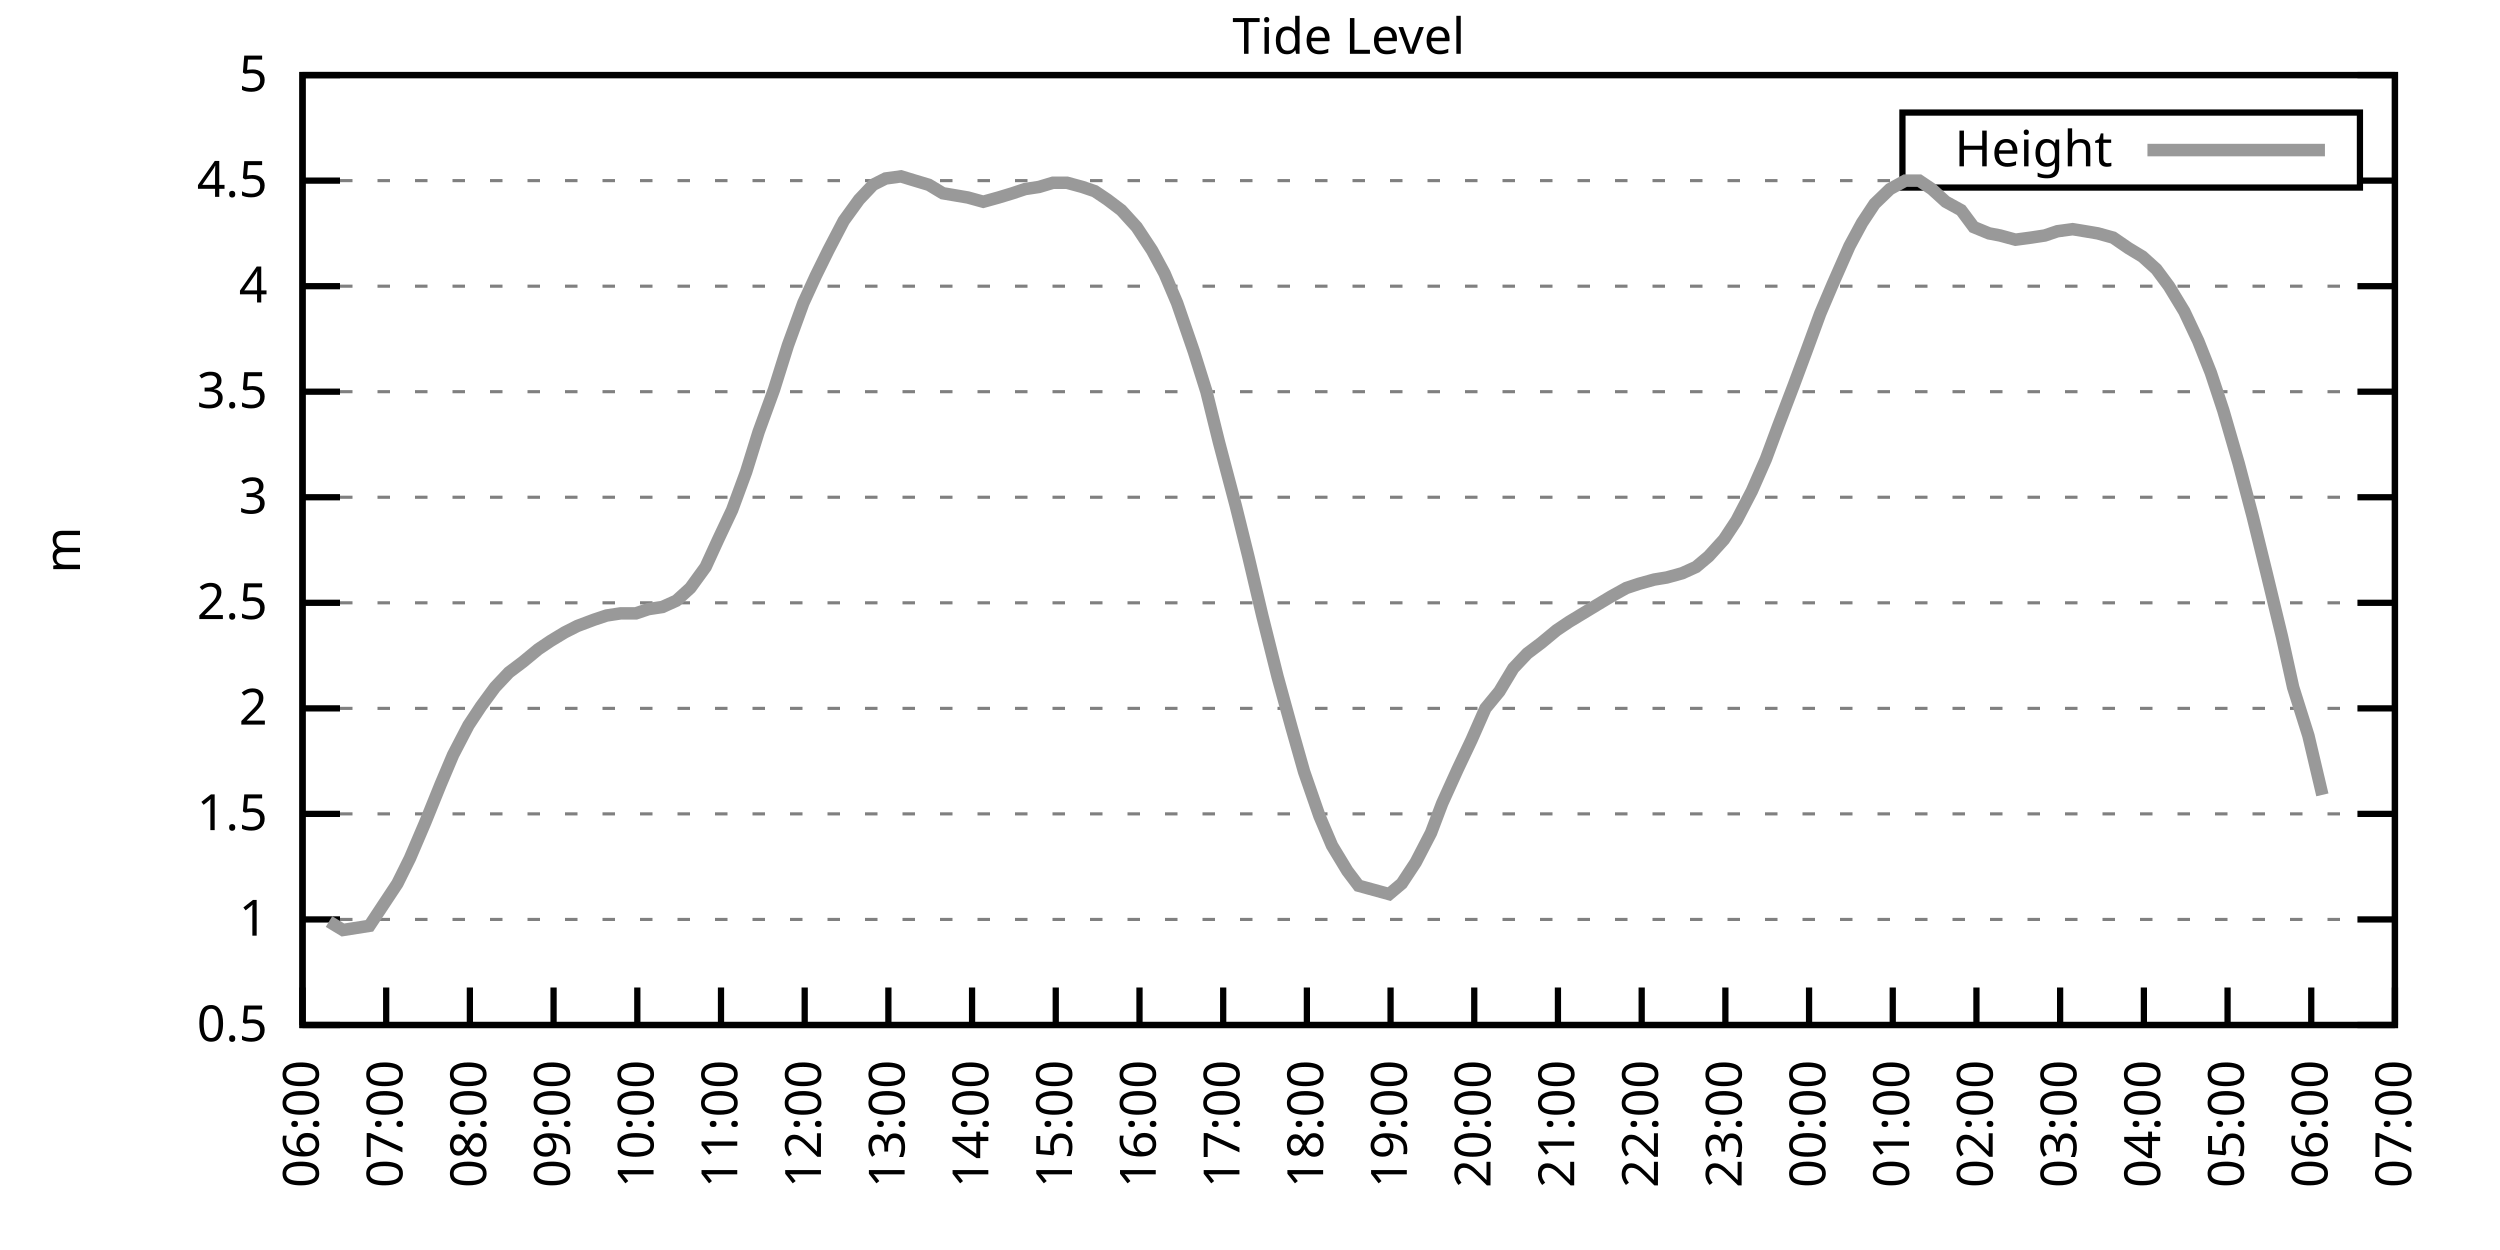
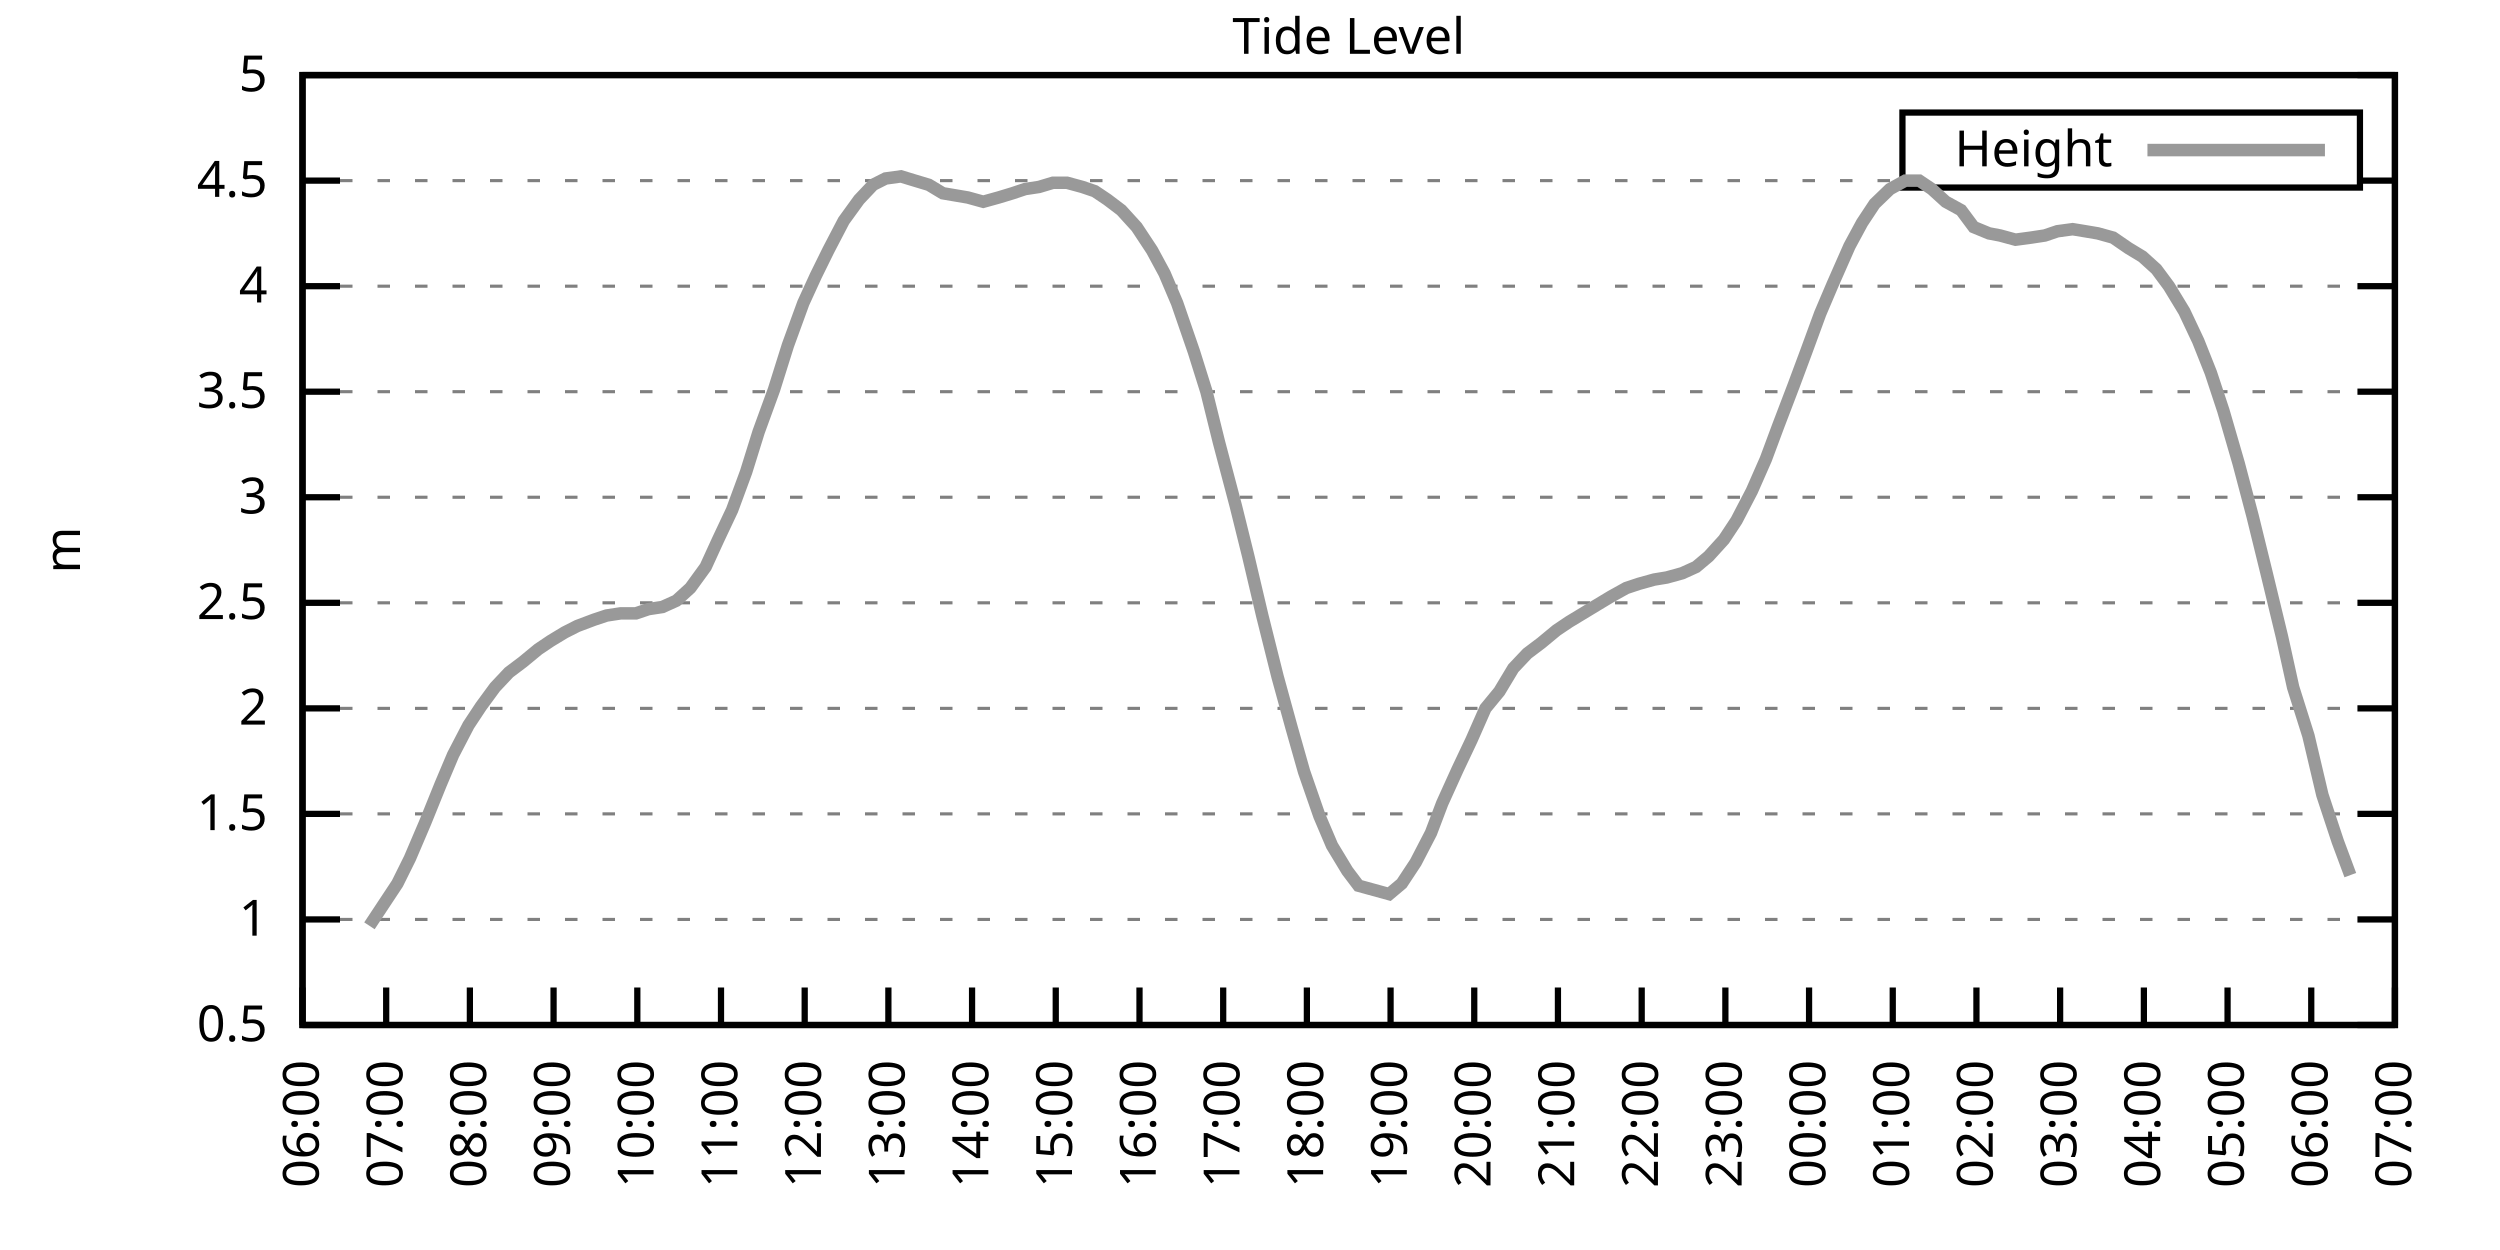
<svg xmlns="http://www.w3.org/2000/svg" xmlns:xlink="http://www.w3.org/1999/xlink" width="400" height="200" viewBox="0 0 400 200">
  <g id="gnuplot_canvas">
    <rect x="0" y="0" width="400" height="200" fill="none" />
    <defs>
      <circle id="gpDot" r="0.5" stroke-width="0.5" stroke="currentColor" />
      <path id="gpPt0" stroke-width="0.333" stroke="currentColor" d="M-1,0 h2 M0,-1 v2" />
      <path id="gpPt1" stroke-width="0.333" stroke="currentColor" d="M-1,-1 L1,1 M1,-1 L-1,1" />
      <path id="gpPt2" stroke-width="0.333" stroke="currentColor" d="M-1,0 L1,0 M0,-1 L0,1 M-1,-1 L1,1 M-1,1 L1,-1" />
      <rect id="gpPt3" stroke-width="0.333" stroke="currentColor" x="-1" y="-1" width="2" height="2" />
      <rect id="gpPt4" stroke-width="0.333" stroke="currentColor" fill="currentColor" x="-1" y="-1" width="2" height="2" />
      <circle id="gpPt5" stroke-width="0.333" stroke="currentColor" cx="0" cy="0" r="1" />
      <use xlink:href="#gpPt5" id="gpPt6" fill="currentColor" stroke="none" />
      <path id="gpPt7" stroke-width="0.333" stroke="currentColor" d="M0,-1.33 L-1.33,0.67 L1.33,0.67 z" />
      <use xlink:href="#gpPt7" id="gpPt8" fill="currentColor" stroke="none" />
      <use xlink:href="#gpPt7" id="gpPt9" stroke="currentColor" transform="rotate(180)" />
      <use xlink:href="#gpPt9" id="gpPt10" fill="currentColor" stroke="none" />
      <use xlink:href="#gpPt3" id="gpPt11" stroke="currentColor" transform="rotate(45)" />
      <use xlink:href="#gpPt11" id="gpPt12" fill="currentColor" stroke="none" />
      <path id="gpPt13" stroke-width="0.333" stroke="currentColor" d="M0,1.330 L1.265,0.411 L0.782,-1.067 L-0.782,-1.076 L-1.265,0.411 z" />
      <use xlink:href="#gpPt13" id="gpPt14" fill="currentColor" stroke="none" />
      <filter id="textbox" filterUnits="objectBoundingBox" x="0" y="0" height="1" width="1">
        <feFlood flood-color="white" flood-opacity="1" result="bgnd" />
        <feComposite in="SourceGraphic" in2="bgnd" operator="atop" />
      </filter>
      <filter id="greybox" filterUnits="objectBoundingBox" x="0" y="0" height="1" width="1">
        <feFlood flood-color="lightgrey" flood-opacity="1" result="grey" />
        <feComposite in="SourceGraphic" in2="grey" operator="atop" />
      </filter>
    </defs>
    <g fill="none" color="white" stroke="currentColor" stroke-width="1.00" stroke-linecap="butt" stroke-linejoin="miter">
</g>
    <g fill="none" color="black" stroke="currentColor" stroke-width="1.00" stroke-linecap="butt" stroke-linejoin="miter">
      <g stroke="none" shape-rendering="crispEdges">
        <polygon fill="rgb(255, 255, 255)" points="48.40,164.00 383.18,164.00 383.18,12.02 48.40,12.02 " />
      </g>
    </g>
    <g fill="none" color="black" stroke="currentColor" stroke-width="1.00" stroke-linecap="butt" stroke-linejoin="miter">
</g>
    <g fill="none" color="black" stroke="black" stroke-width="0.50" stroke-linecap="butt" stroke-linejoin="miter">
</g>
    <g fill="none" color="gray" stroke="currentColor" stroke-width="0.50" stroke-linecap="butt" stroke-linejoin="miter">
      <path stroke="gray" stroke-dasharray="2,4" class="gridline" d="M48.40,164.00 L383.19,164.00  " />
    </g>
    <g fill="none" color="gray" stroke="gray" stroke-width="1.00" stroke-linecap="butt" stroke-linejoin="miter">
</g>
    <g fill="none" color="black" stroke="currentColor" stroke-width="1.00" stroke-linecap="butt" stroke-linejoin="miter">
      <path stroke="black" d="M48.40,164.00 L54.40,164.00 M383.19,164.00 L377.19,164.00  " />
      <g transform="translate(42.80,166.60)" stroke="none" fill="black" font-family="Sans" font-size="8.00" text-anchor="end">
        <text>
          <tspan font-family="Sans"> 0.5</tspan>
        </text>
      </g>
    </g>
    <g fill="none" color="black" stroke="currentColor" stroke-width="1.00" stroke-linecap="butt" stroke-linejoin="miter">
</g>
    <g fill="none" color="black" stroke="black" stroke-width="0.50" stroke-linecap="butt" stroke-linejoin="miter">
</g>
    <g fill="none" color="gray" stroke="currentColor" stroke-width="0.50" stroke-linecap="butt" stroke-linejoin="miter">
      <path stroke="gray" stroke-dasharray="2,4" class="gridline" d="M48.40,147.11 L383.19,147.11  " />
    </g>
    <g fill="none" color="gray" stroke="gray" stroke-width="1.00" stroke-linecap="butt" stroke-linejoin="miter">
</g>
    <g fill="none" color="black" stroke="currentColor" stroke-width="1.00" stroke-linecap="butt" stroke-linejoin="miter">
      <path stroke="black" d="M48.40,147.11 L54.40,147.11 M383.19,147.11 L377.19,147.11  " />
      <g transform="translate(42.80,149.71)" stroke="none" fill="black" font-family="Sans" font-size="8.00" text-anchor="end">
        <text>
          <tspan font-family="Sans"> 1</tspan>
        </text>
      </g>
    </g>
    <g fill="none" color="black" stroke="currentColor" stroke-width="1.00" stroke-linecap="butt" stroke-linejoin="miter">
</g>
    <g fill="none" color="black" stroke="black" stroke-width="0.50" stroke-linecap="butt" stroke-linejoin="miter">
</g>
    <g fill="none" color="gray" stroke="currentColor" stroke-width="0.50" stroke-linecap="butt" stroke-linejoin="miter">
      <path stroke="gray" stroke-dasharray="2,4" class="gridline" d="M48.40,130.22 L383.19,130.22  " />
    </g>
    <g fill="none" color="gray" stroke="gray" stroke-width="1.00" stroke-linecap="butt" stroke-linejoin="miter">
</g>
    <g fill="none" color="black" stroke="currentColor" stroke-width="1.00" stroke-linecap="butt" stroke-linejoin="miter">
      <path stroke="black" d="M48.40,130.22 L54.40,130.22 M383.19,130.22 L377.19,130.22  " />
      <g transform="translate(42.80,132.82)" stroke="none" fill="black" font-family="Sans" font-size="8.00" text-anchor="end">
        <text>
          <tspan font-family="Sans"> 1.5</tspan>
        </text>
      </g>
    </g>
    <g fill="none" color="black" stroke="currentColor" stroke-width="1.00" stroke-linecap="butt" stroke-linejoin="miter">
</g>
    <g fill="none" color="black" stroke="black" stroke-width="0.50" stroke-linecap="butt" stroke-linejoin="miter">
</g>
    <g fill="none" color="gray" stroke="currentColor" stroke-width="0.50" stroke-linecap="butt" stroke-linejoin="miter">
      <path stroke="gray" stroke-dasharray="2,4" class="gridline" d="M48.40,113.34 L383.19,113.34  " />
    </g>
    <g fill="none" color="gray" stroke="gray" stroke-width="1.00" stroke-linecap="butt" stroke-linejoin="miter">
</g>
    <g fill="none" color="black" stroke="currentColor" stroke-width="1.00" stroke-linecap="butt" stroke-linejoin="miter">
      <path stroke="black" d="M48.40,113.34 L54.40,113.34 M383.19,113.34 L377.19,113.34  " />
      <g transform="translate(42.80,115.94)" stroke="none" fill="black" font-family="Sans" font-size="8.00" text-anchor="end">
        <text>
          <tspan font-family="Sans"> 2</tspan>
        </text>
      </g>
    </g>
    <g fill="none" color="black" stroke="currentColor" stroke-width="1.00" stroke-linecap="butt" stroke-linejoin="miter">
</g>
    <g fill="none" color="black" stroke="black" stroke-width="0.50" stroke-linecap="butt" stroke-linejoin="miter">
</g>
    <g fill="none" color="gray" stroke="currentColor" stroke-width="0.50" stroke-linecap="butt" stroke-linejoin="miter">
      <path stroke="gray" stroke-dasharray="2,4" class="gridline" d="M48.40,96.45 L383.19,96.45  " />
    </g>
    <g fill="none" color="gray" stroke="gray" stroke-width="1.00" stroke-linecap="butt" stroke-linejoin="miter">
</g>
    <g fill="none" color="black" stroke="currentColor" stroke-width="1.00" stroke-linecap="butt" stroke-linejoin="miter">
      <path stroke="black" d="M48.40,96.45 L54.40,96.45 M383.19,96.45 L377.19,96.45  " />
      <g transform="translate(42.80,99.05)" stroke="none" fill="black" font-family="Sans" font-size="8.00" text-anchor="end">
        <text>
          <tspan font-family="Sans"> 2.5</tspan>
        </text>
      </g>
    </g>
    <g fill="none" color="black" stroke="currentColor" stroke-width="1.00" stroke-linecap="butt" stroke-linejoin="miter">
</g>
    <g fill="none" color="black" stroke="black" stroke-width="0.50" stroke-linecap="butt" stroke-linejoin="miter">
</g>
    <g fill="none" color="gray" stroke="currentColor" stroke-width="0.50" stroke-linecap="butt" stroke-linejoin="miter">
      <path stroke="gray" stroke-dasharray="2,4" class="gridline" d="M48.40,79.56 L383.19,79.56  " />
    </g>
    <g fill="none" color="gray" stroke="gray" stroke-width="1.00" stroke-linecap="butt" stroke-linejoin="miter">
</g>
    <g fill="none" color="black" stroke="currentColor" stroke-width="1.00" stroke-linecap="butt" stroke-linejoin="miter">
      <path stroke="black" d="M48.40,79.56 L54.40,79.56 M383.19,79.56 L377.19,79.56  " />
      <g transform="translate(42.80,82.16)" stroke="none" fill="black" font-family="Sans" font-size="8.00" text-anchor="end">
        <text>
          <tspan font-family="Sans"> 3</tspan>
        </text>
      </g>
    </g>
    <g fill="none" color="black" stroke="currentColor" stroke-width="1.00" stroke-linecap="butt" stroke-linejoin="miter">
</g>
    <g fill="none" color="black" stroke="black" stroke-width="0.50" stroke-linecap="butt" stroke-linejoin="miter">
</g>
    <g fill="none" color="gray" stroke="currentColor" stroke-width="0.50" stroke-linecap="butt" stroke-linejoin="miter">
      <path stroke="gray" stroke-dasharray="2,4" class="gridline" d="M48.40,62.67 L383.19,62.67  " />
    </g>
    <g fill="none" color="gray" stroke="gray" stroke-width="1.00" stroke-linecap="butt" stroke-linejoin="miter">
</g>
    <g fill="none" color="black" stroke="currentColor" stroke-width="1.00" stroke-linecap="butt" stroke-linejoin="miter">
      <path stroke="black" d="M48.40,62.67 L54.40,62.67 M383.19,62.67 L377.19,62.67  " />
      <g transform="translate(42.80,65.27)" stroke="none" fill="black" font-family="Sans" font-size="8.00" text-anchor="end">
        <text>
          <tspan font-family="Sans"> 3.5</tspan>
        </text>
      </g>
    </g>
    <g fill="none" color="black" stroke="currentColor" stroke-width="1.00" stroke-linecap="butt" stroke-linejoin="miter">
</g>
    <g fill="none" color="black" stroke="black" stroke-width="0.50" stroke-linecap="butt" stroke-linejoin="miter">
</g>
    <g fill="none" color="gray" stroke="currentColor" stroke-width="0.50" stroke-linecap="butt" stroke-linejoin="miter">
      <path stroke="gray" stroke-dasharray="2,4" class="gridline" d="M48.40,45.79 L383.19,45.79  " />
    </g>
    <g fill="none" color="gray" stroke="gray" stroke-width="1.00" stroke-linecap="butt" stroke-linejoin="miter">
</g>
    <g fill="none" color="black" stroke="currentColor" stroke-width="1.00" stroke-linecap="butt" stroke-linejoin="miter">
      <path stroke="black" d="M48.40,45.79 L54.40,45.79 M383.19,45.79 L377.19,45.79  " />
      <g transform="translate(42.80,48.39)" stroke="none" fill="black" font-family="Sans" font-size="8.00" text-anchor="end">
        <text>
          <tspan font-family="Sans"> 4</tspan>
        </text>
      </g>
    </g>
    <g fill="none" color="black" stroke="currentColor" stroke-width="1.00" stroke-linecap="butt" stroke-linejoin="miter">
</g>
    <g fill="none" color="black" stroke="black" stroke-width="0.50" stroke-linecap="butt" stroke-linejoin="miter">
</g>
    <g fill="none" color="gray" stroke="currentColor" stroke-width="0.50" stroke-linecap="butt" stroke-linejoin="miter">
      <path stroke="gray" stroke-dasharray="2,4" class="gridline" d="M48.40,28.90 L304.39,28.90 M377.59,28.90 L383.19,28.90  " />
    </g>
    <g fill="none" color="gray" stroke="gray" stroke-width="1.00" stroke-linecap="butt" stroke-linejoin="miter">
</g>
    <g fill="none" color="black" stroke="currentColor" stroke-width="1.00" stroke-linecap="butt" stroke-linejoin="miter">
      <path stroke="black" d="M48.40,28.90 L54.40,28.90 M383.19,28.90 L377.19,28.90  " />
      <g transform="translate(42.80,31.50)" stroke="none" fill="black" font-family="Sans" font-size="8.00" text-anchor="end">
        <text>
          <tspan font-family="Sans"> 4.5</tspan>
        </text>
      </g>
    </g>
    <g fill="none" color="black" stroke="currentColor" stroke-width="1.00" stroke-linecap="butt" stroke-linejoin="miter">
</g>
    <g fill="none" color="black" stroke="black" stroke-width="0.50" stroke-linecap="butt" stroke-linejoin="miter">
</g>
    <g fill="none" color="gray" stroke="currentColor" stroke-width="0.50" stroke-linecap="butt" stroke-linejoin="miter">
      <path stroke="gray" stroke-dasharray="2,4" class="gridline" d="M48.40,12.01 L383.19,12.01  " />
    </g>
    <g fill="none" color="gray" stroke="gray" stroke-width="1.00" stroke-linecap="butt" stroke-linejoin="miter">
</g>
    <g fill="none" color="black" stroke="currentColor" stroke-width="1.00" stroke-linecap="butt" stroke-linejoin="miter">
      <path stroke="black" d="M48.40,12.01 L54.40,12.01 M383.19,12.01 L377.19,12.01  " />
      <g transform="translate(42.80,14.61)" stroke="none" fill="black" font-family="Sans" font-size="8.00" text-anchor="end">
        <text>
          <tspan font-family="Sans"> 5</tspan>
        </text>
      </g>
    </g>
    <g fill="none" color="black" stroke="currentColor" stroke-width="1.00" stroke-linecap="butt" stroke-linejoin="miter">
      <path stroke="black" d="M48.40,164.00 L48.40,158.00  " />
      <g transform="translate(51.00,169.60) rotate(270.00)" stroke="none" fill="black" font-family="Sans" font-size="8.00" text-anchor="end">
        <text>
          <tspan font-family="Sans">06:00</tspan>
        </text>
      </g>
    </g>
    <g fill="none" color="black" stroke="currentColor" stroke-width="1.00" stroke-linecap="butt" stroke-linejoin="miter">
      <path stroke="black" d="M61.79,164.00 L61.79,158.00  " />
      <g transform="translate(64.39,169.60) rotate(270.00)" stroke="none" fill="black" font-family="Sans" font-size="8.00" text-anchor="end">
        <text>
          <tspan font-family="Sans">07:00</tspan>
        </text>
      </g>
    </g>
    <g fill="none" color="black" stroke="currentColor" stroke-width="1.00" stroke-linecap="butt" stroke-linejoin="miter">
      <path stroke="black" d="M75.18,164.00 L75.18,158.00  " />
      <g transform="translate(77.78,169.60) rotate(270.00)" stroke="none" fill="black" font-family="Sans" font-size="8.00" text-anchor="end">
        <text>
          <tspan font-family="Sans">08:00</tspan>
        </text>
      </g>
    </g>
    <g fill="none" color="black" stroke="currentColor" stroke-width="1.00" stroke-linecap="butt" stroke-linejoin="miter">
      <path stroke="black" d="M88.57,164.00 L88.57,158.00  " />
      <g transform="translate(91.17,169.60) rotate(270.00)" stroke="none" fill="black" font-family="Sans" font-size="8.00" text-anchor="end">
        <text>
          <tspan font-family="Sans">09:00</tspan>
        </text>
      </g>
    </g>
    <g fill="none" color="black" stroke="currentColor" stroke-width="1.00" stroke-linecap="butt" stroke-linejoin="miter">
      <path stroke="black" d="M101.97,164.00 L101.97,158.00  " />
      <g transform="translate(104.57,169.60) rotate(270.00)" stroke="none" fill="black" font-family="Sans" font-size="8.00" text-anchor="end">
        <text>
          <tspan font-family="Sans">10:00</tspan>
        </text>
      </g>
    </g>
    <g fill="none" color="black" stroke="currentColor" stroke-width="1.00" stroke-linecap="butt" stroke-linejoin="miter">
      <path stroke="black" d="M115.36,164.00 L115.36,158.00  " />
      <g transform="translate(117.96,169.60) rotate(270.00)" stroke="none" fill="black" font-family="Sans" font-size="8.00" text-anchor="end">
        <text>
          <tspan font-family="Sans">11:00</tspan>
        </text>
      </g>
    </g>
    <g fill="none" color="black" stroke="currentColor" stroke-width="1.00" stroke-linecap="butt" stroke-linejoin="miter">
      <path stroke="black" d="M128.75,164.00 L128.75,158.00  " />
      <g transform="translate(131.35,169.60) rotate(270.00)" stroke="none" fill="black" font-family="Sans" font-size="8.00" text-anchor="end">
        <text>
          <tspan font-family="Sans">12:00</tspan>
        </text>
      </g>
    </g>
    <g fill="none" color="black" stroke="currentColor" stroke-width="1.00" stroke-linecap="butt" stroke-linejoin="miter">
      <path stroke="black" d="M142.14,164.00 L142.14,158.00  " />
      <g transform="translate(144.74,169.60) rotate(270.00)" stroke="none" fill="black" font-family="Sans" font-size="8.00" text-anchor="end">
        <text>
          <tspan font-family="Sans">13:00</tspan>
        </text>
      </g>
    </g>
    <g fill="none" color="black" stroke="currentColor" stroke-width="1.00" stroke-linecap="butt" stroke-linejoin="miter">
      <path stroke="black" d="M155.53,164.00 L155.53,158.00  " />
      <g transform="translate(158.13,169.60) rotate(270.00)" stroke="none" fill="black" font-family="Sans" font-size="8.00" text-anchor="end">
        <text>
          <tspan font-family="Sans">14:00</tspan>
        </text>
      </g>
    </g>
    <g fill="none" color="black" stroke="currentColor" stroke-width="1.00" stroke-linecap="butt" stroke-linejoin="miter">
      <path stroke="black" d="M168.92,164.00 L168.92,158.00  " />
      <g transform="translate(171.52,169.60) rotate(270.00)" stroke="none" fill="black" font-family="Sans" font-size="8.00" text-anchor="end">
        <text>
          <tspan font-family="Sans">15:00</tspan>
        </text>
      </g>
    </g>
    <g fill="none" color="black" stroke="currentColor" stroke-width="1.00" stroke-linecap="butt" stroke-linejoin="miter">
      <path stroke="black" d="M182.32,164.00 L182.32,158.00  " />
      <g transform="translate(184.92,169.60) rotate(270.00)" stroke="none" fill="black" font-family="Sans" font-size="8.00" text-anchor="end">
        <text>
          <tspan font-family="Sans">16:00</tspan>
        </text>
      </g>
    </g>
    <g fill="none" color="black" stroke="currentColor" stroke-width="1.00" stroke-linecap="butt" stroke-linejoin="miter">
      <path stroke="black" d="M195.71,164.00 L195.71,158.00  " />
      <g transform="translate(198.31,169.60) rotate(270.00)" stroke="none" fill="black" font-family="Sans" font-size="8.00" text-anchor="end">
        <text>
          <tspan font-family="Sans">17:00</tspan>
        </text>
      </g>
    </g>
    <g fill="none" color="black" stroke="currentColor" stroke-width="1.00" stroke-linecap="butt" stroke-linejoin="miter">
      <path stroke="black" d="M209.10,164.00 L209.10,158.00  " />
      <g transform="translate(211.70,169.60) rotate(270.00)" stroke="none" fill="black" font-family="Sans" font-size="8.00" text-anchor="end">
        <text>
          <tspan font-family="Sans">18:00</tspan>
        </text>
      </g>
    </g>
    <g fill="none" color="black" stroke="currentColor" stroke-width="1.00" stroke-linecap="butt" stroke-linejoin="miter">
      <path stroke="black" d="M222.49,164.00 L222.49,158.00  " />
      <g transform="translate(225.09,169.60) rotate(270.00)" stroke="none" fill="black" font-family="Sans" font-size="8.00" text-anchor="end">
        <text>
          <tspan font-family="Sans">19:00</tspan>
        </text>
      </g>
    </g>
    <g fill="none" color="black" stroke="currentColor" stroke-width="1.00" stroke-linecap="butt" stroke-linejoin="miter">
      <path stroke="black" d="M235.88,164.00 L235.88,158.00  " />
      <g transform="translate(238.48,169.60) rotate(270.00)" stroke="none" fill="black" font-family="Sans" font-size="8.00" text-anchor="end">
        <text>
          <tspan font-family="Sans">20:00</tspan>
        </text>
      </g>
    </g>
    <g fill="none" color="black" stroke="currentColor" stroke-width="1.00" stroke-linecap="butt" stroke-linejoin="miter">
      <path stroke="black" d="M249.27,164.00 L249.27,158.00  " />
      <g transform="translate(251.87,169.60) rotate(270.00)" stroke="none" fill="black" font-family="Sans" font-size="8.00" text-anchor="end">
        <text>
          <tspan font-family="Sans">21:00</tspan>
        </text>
      </g>
    </g>
    <g fill="none" color="black" stroke="currentColor" stroke-width="1.00" stroke-linecap="butt" stroke-linejoin="miter">
      <path stroke="black" d="M262.67,164.00 L262.67,158.00  " />
      <g transform="translate(265.27,169.60) rotate(270.00)" stroke="none" fill="black" font-family="Sans" font-size="8.00" text-anchor="end">
        <text>
          <tspan font-family="Sans">22:00</tspan>
        </text>
      </g>
    </g>
    <g fill="none" color="black" stroke="currentColor" stroke-width="1.00" stroke-linecap="butt" stroke-linejoin="miter">
      <path stroke="black" d="M276.06,164.00 L276.06,158.00  " />
      <g transform="translate(278.66,169.60) rotate(270.00)" stroke="none" fill="black" font-family="Sans" font-size="8.00" text-anchor="end">
        <text>
          <tspan font-family="Sans">23:00</tspan>
        </text>
      </g>
    </g>
    <g fill="none" color="black" stroke="currentColor" stroke-width="1.00" stroke-linecap="butt" stroke-linejoin="miter">
      <path stroke="black" d="M289.45,164.00 L289.45,158.00  " />
      <g transform="translate(292.05,169.60) rotate(270.00)" stroke="none" fill="black" font-family="Sans" font-size="8.00" text-anchor="end">
        <text>
          <tspan font-family="Sans">00:00</tspan>
        </text>
      </g>
    </g>
    <g fill="none" color="black" stroke="currentColor" stroke-width="1.00" stroke-linecap="butt" stroke-linejoin="miter">
      <path stroke="black" d="M302.84,164.00 L302.84,158.00  " />
      <g transform="translate(305.44,169.60) rotate(270.00)" stroke="none" fill="black" font-family="Sans" font-size="8.00" text-anchor="end">
        <text>
          <tspan font-family="Sans">01:00</tspan>
        </text>
      </g>
    </g>
    <g fill="none" color="black" stroke="currentColor" stroke-width="1.00" stroke-linecap="butt" stroke-linejoin="miter">
      <path stroke="black" d="M316.23,164.00 L316.23,158.00  " />
      <g transform="translate(318.83,169.60) rotate(270.00)" stroke="none" fill="black" font-family="Sans" font-size="8.00" text-anchor="end">
        <text>
          <tspan font-family="Sans">02:00</tspan>
        </text>
      </g>
    </g>
    <g fill="none" color="black" stroke="currentColor" stroke-width="1.00" stroke-linecap="butt" stroke-linejoin="miter">
      <path stroke="black" d="M329.62,164.00 L329.62,158.00  " />
      <g transform="translate(332.22,169.60) rotate(270.00)" stroke="none" fill="black" font-family="Sans" font-size="8.00" text-anchor="end">
        <text>
          <tspan font-family="Sans">03:00</tspan>
        </text>
      </g>
    </g>
    <g fill="none" color="black" stroke="currentColor" stroke-width="1.00" stroke-linecap="butt" stroke-linejoin="miter">
      <path stroke="black" d="M343.02,164.00 L343.02,158.00  " />
      <g transform="translate(345.62,169.60) rotate(270.00)" stroke="none" fill="black" font-family="Sans" font-size="8.00" text-anchor="end">
        <text>
          <tspan font-family="Sans">04:00</tspan>
        </text>
      </g>
    </g>
    <g fill="none" color="black" stroke="currentColor" stroke-width="1.00" stroke-linecap="butt" stroke-linejoin="miter">
      <path stroke="black" d="M356.41,164.00 L356.41,158.00  " />
      <g transform="translate(359.01,169.60) rotate(270.00)" stroke="none" fill="black" font-family="Sans" font-size="8.00" text-anchor="end">
        <text>
          <tspan font-family="Sans">05:00</tspan>
        </text>
      </g>
    </g>
    <g fill="none" color="black" stroke="currentColor" stroke-width="1.00" stroke-linecap="butt" stroke-linejoin="miter">
      <path stroke="black" d="M369.80,164.00 L369.80,158.00  " />
      <g transform="translate(372.40,169.60) rotate(270.00)" stroke="none" fill="black" font-family="Sans" font-size="8.00" text-anchor="end">
        <text>
          <tspan font-family="Sans">06:00</tspan>
        </text>
      </g>
    </g>
    <g fill="none" color="black" stroke="currentColor" stroke-width="1.00" stroke-linecap="butt" stroke-linejoin="miter">
      <path stroke="black" d="M383.19,164.00 L383.19,158.00  " />
      <g transform="translate(385.79,169.60) rotate(270.00)" stroke="none" fill="black" font-family="Sans" font-size="8.00" text-anchor="end">
        <text>
          <tspan font-family="Sans">07:00</tspan>
        </text>
      </g>
    </g>
    <g fill="none" color="black" stroke="currentColor" stroke-width="1.00" stroke-linecap="butt" stroke-linejoin="miter">
</g>
    <g fill="none" color="black" stroke="currentColor" stroke-width="1.00" stroke-linecap="butt" stroke-linejoin="miter">
      <path stroke="black" d="M48.40,12.01 L48.40,164.00 L383.19,164.00 L383.19,12.01 L48.40,12.01 Z  " />
    </g>
    <g fill="none" color="black" stroke="currentColor" stroke-width="1.00" stroke-linecap="butt" stroke-linejoin="miter">
</g>
    <g fill="none" color="black" stroke="currentColor" stroke-width="1.00" stroke-linecap="butt" stroke-linejoin="miter">
      <path stroke="black" d="M304.39,30.01 L304.39,18.01 L377.59,18.01 L377.59,30.01 L304.39,30.01 Z  " />
    </g>
    <g id="Tide_level_plot_1">
      <g fill="none" color="white" stroke="black" stroke-width="2.00" stroke-linecap="butt" stroke-linejoin="miter">
</g>
      <g fill="none" color="black" stroke="currentColor" stroke-width="2.00" stroke-linecap="butt" stroke-linejoin="miter">
        <g transform="translate(337.99,26.61)" stroke="none" fill="black" font-family="Sans" font-size="8.00" text-anchor="end">
          <text>
            <tspan font-family="Sans">Height</tspan>
          </text>
        </g>
      </g>
      <g fill="none" color="black" stroke="currentColor" stroke-width="2.00" stroke-linecap="butt" stroke-linejoin="miter">
-         <path stroke="rgb(153, 153, 153)" d="M343.59,24.01 L371.99,24.01 M52.64,147.45 L54.87,148.80 L59.11,148.13 L61.12,145.09 L63.58,141.37 L65.59,137.32   L68.04,131.58 L70.50,125.50 L72.50,120.77 L74.96,116.04 L76.97,113.00 L79.20,109.96 L81.43,107.59 L83.66,105.91   L86.12,103.88 L88.13,102.53 L90.36,101.18 L92.37,100.16 L95.05,99.15 L97.06,98.48 L99.29,98.14 L101.74,98.14   L103.75,97.46 L105.98,97.12 L108.22,96.11 L110.45,94.08 L112.90,90.71 L114.91,86.32 L117.14,81.59 L119.38,75.51   L121.38,69.09 L123.84,62.34 L126.07,55.24 L128.53,48.49 L130.54,44.10 L132.54,40.04 L135.00,35.32 L137.45,31.94   L139.69,29.57 L141.69,28.56 L144.15,28.22 L146.38,28.90 L148.61,29.57 L150.85,30.92 L152.85,31.26 L154.86,31.60   L157.32,32.28 L159.77,31.60 L162.01,30.92 L164.01,30.25 L166.25,29.91 L168.48,29.24 L170.71,29.24 L173.17,29.91   L175.17,30.59 L177.18,31.94 L179.41,33.63 L181.87,36.33 L184.32,40.04 L186.33,43.76 L188.34,48.49 L191.02,56.26   L193.03,62.67 L195.04,70.78 L197.72,80.91 L199.73,89.02 L201.96,98.48 L204.41,108.27 L206.64,116.38 L208.65,123.47   L211.11,130.56 L213.12,135.29 L215.57,139.34 L217.36,141.71 L222.27,143.06 L224.28,141.37 L226.51,137.99 L228.96,133.26   L230.75,128.54 L233.20,123.13 L235.44,118.40 L237.67,113.34 L239.90,110.63 L242.13,106.92 L244.36,104.56 L246.60,102.87   L249.05,100.84 L251.06,99.49 L253.29,98.14 L255.52,96.79 L257.76,95.44 L260.21,94.08 L262.22,93.41 L264.67,92.73   L266.68,92.40 L269.14,91.72 L271.37,90.71 L273.38,89.02 L275.83,86.32 L277.84,83.28 L280.30,78.55 L282.53,73.48   L284.54,68.08 L286.99,61.66 L289.00,56.26 L291.23,50.18 L293.24,45.45 L295.92,39.37 L297.93,35.65 L299.94,32.61   L302.39,30.25 L304.85,28.90 L307.08,28.90 L309.09,30.25 L311.32,32.28 L313.78,33.63 L315.79,36.33 L318.24,37.34   L320.03,37.68 L322.48,38.35 L324.94,38.02 L327.17,37.68 L329.18,37.00 L331.63,36.67 L333.64,37.00 L335.65,37.34   L338.10,38.02 L340.56,39.71 L342.79,41.06 L345.02,43.08 L347.03,45.79 L349.49,49.84 L351.72,54.57 L353.73,59.63   L355.74,65.71 L358.19,74.16 L360.42,82.60 L362.66,91.72 L365.11,101.85 L366.90,109.96 L369.35,117.73 L371.58,127.18    " />
+         <path stroke="rgb(153, 153, 153)" d="M343.59,24.01 L371.99,24.01 M59.11,148.13 L61.12,145.09 L63.58,141.37 L65.59,137.32 L68.04,131.58 L70.50,125.50   L72.50,120.77 L74.96,116.04 L76.97,113.00 L79.20,109.96 L81.43,107.59 L83.66,105.91 L86.12,103.88 L88.13,102.53   L90.36,101.18 L92.37,100.16 L95.05,99.15 L97.06,98.48 L99.29,98.14 L101.74,98.14 L103.75,97.46 L105.98,97.12   L108.22,96.11 L110.45,94.08 L112.90,90.71 L114.91,86.32 L117.14,81.59 L119.38,75.51 L121.38,69.09 L123.84,62.34   L126.07,55.24 L128.53,48.49 L130.54,44.10 L132.54,40.04 L135.00,35.32 L137.45,31.94 L139.69,29.57 L141.69,28.56   L144.15,28.22 L146.38,28.90 L148.61,29.57 L150.85,30.92 L152.85,31.26 L154.86,31.60 L157.32,32.28 L159.77,31.60   L162.01,30.92 L164.01,30.25 L166.25,29.91 L168.48,29.24 L170.71,29.24 L173.17,29.91 L175.17,30.59 L177.18,31.94   L179.41,33.63 L181.87,36.33 L184.32,40.04 L186.33,43.76 L188.34,48.49 L191.02,56.26 L193.03,62.67 L195.04,70.78   L197.72,80.91 L199.73,89.02 L201.96,98.48 L204.41,108.27 L206.64,116.38 L208.65,123.47 L211.11,130.56 L213.12,135.29   L215.57,139.34 L217.36,141.71 L222.27,143.06 L224.28,141.37 L226.51,137.99 L228.96,133.26 L230.75,128.54 L233.20,123.13   L235.44,118.40 L237.67,113.34 L239.90,110.63 L242.13,106.92 L244.36,104.56 L246.60,102.87 L249.05,100.84 L251.06,99.49   L253.29,98.14 L255.52,96.79 L257.76,95.44 L260.21,94.08 L262.22,93.41 L264.67,92.73 L266.68,92.40 L269.14,91.72   L271.37,90.71 L273.38,89.02 L275.83,86.32 L277.84,83.28 L280.30,78.55 L282.53,73.48 L284.54,68.08 L286.99,61.66   L289.00,56.26 L291.23,50.18 L293.24,45.45 L295.92,39.37 L297.93,35.65 L299.94,32.61 L302.39,30.25 L304.85,28.90   L307.08,28.90 L309.09,30.25 L311.32,32.28 L313.78,33.63 L315.79,36.33 L318.24,37.34 L320.03,37.68 L322.48,38.35   L324.94,38.02 L327.17,37.68 L329.18,37.00 L331.63,36.67 L333.64,37.00 L335.65,37.34 L338.10,38.02 L340.56,39.71   L342.79,41.06 L345.02,43.08 L347.03,45.79 L349.49,49.84 L351.72,54.57 L353.73,59.63 L355.74,65.71 L358.19,74.16   L360.42,82.60 L362.66,91.72 L365.11,101.85 L366.90,109.96 L369.35,117.73 L371.58,127.18 L374.04,134.62 L376.05,140.02    " />
      </g>
    </g>
    <g fill="none" color="black" stroke="currentColor" stroke-width="2.00" stroke-linecap="butt" stroke-linejoin="miter">
</g>
    <g fill="none" color="black" stroke="black" stroke-width="1.00" stroke-linecap="butt" stroke-linejoin="miter">
</g>
    <g fill="none" color="black" stroke="currentColor" stroke-width="1.00" stroke-linecap="butt" stroke-linejoin="miter">
      <path stroke="black" d="M48.40,12.01 L48.40,164.00 L383.19,164.00 L383.19,12.01 L48.40,12.01 Z  " />
      <g transform="translate(12.80,88.01) rotate(270.00)" stroke="none" fill="black" font-family="Sans" font-size="8.00" text-anchor="middle">
        <text>
          <tspan font-family="Sans">m</tspan>
        </text>
      </g>
    </g>
    <g fill="none" color="black" stroke="currentColor" stroke-width="1.00" stroke-linecap="butt" stroke-linejoin="miter">
</g>
    <g fill="none" color="black" stroke="currentColor" stroke-width="1.00" stroke-linecap="butt" stroke-linejoin="miter">
      <g transform="translate(215.79,8.61)" stroke="none" fill="black" font-family="Sans" font-size="8.00" text-anchor="middle">
        <text>
          <tspan font-family="Sans">Tide Level</tspan>
        </text>
      </g>
    </g>
    <g fill="none" color="black" stroke="currentColor" stroke-width="1.00" stroke-linecap="butt" stroke-linejoin="miter">
</g>
  </g>
</svg>
